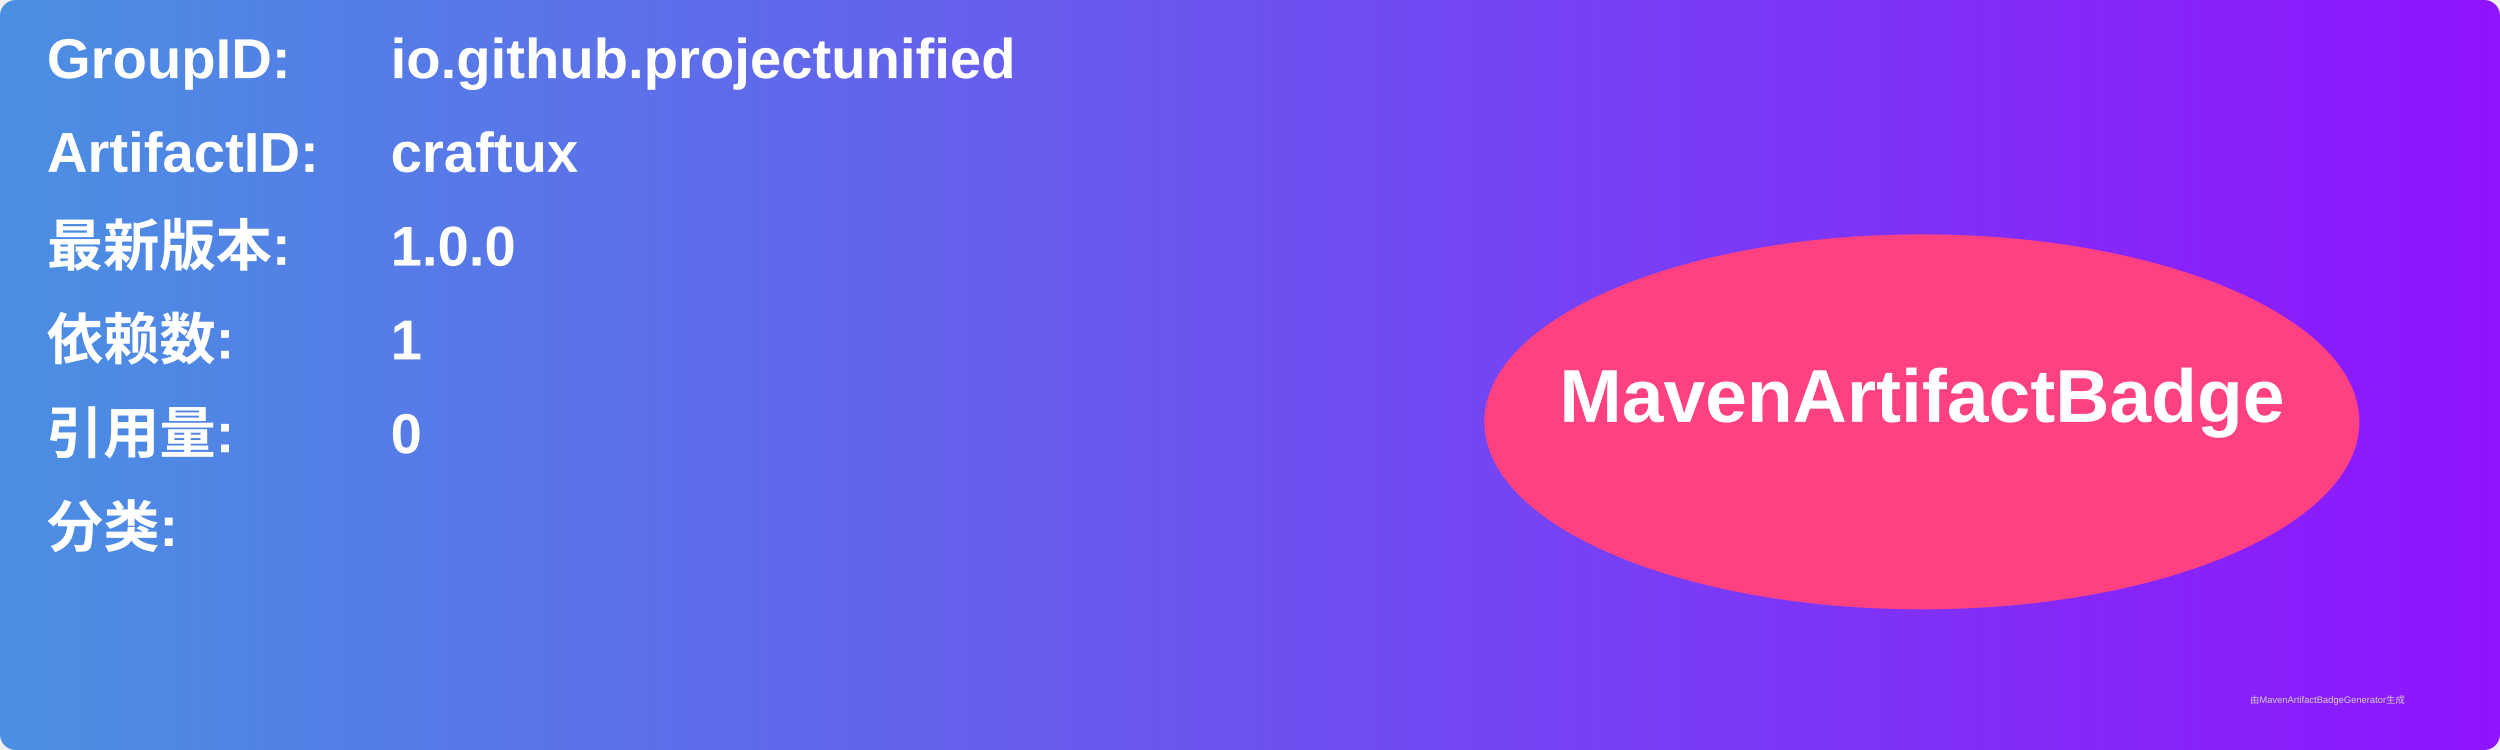
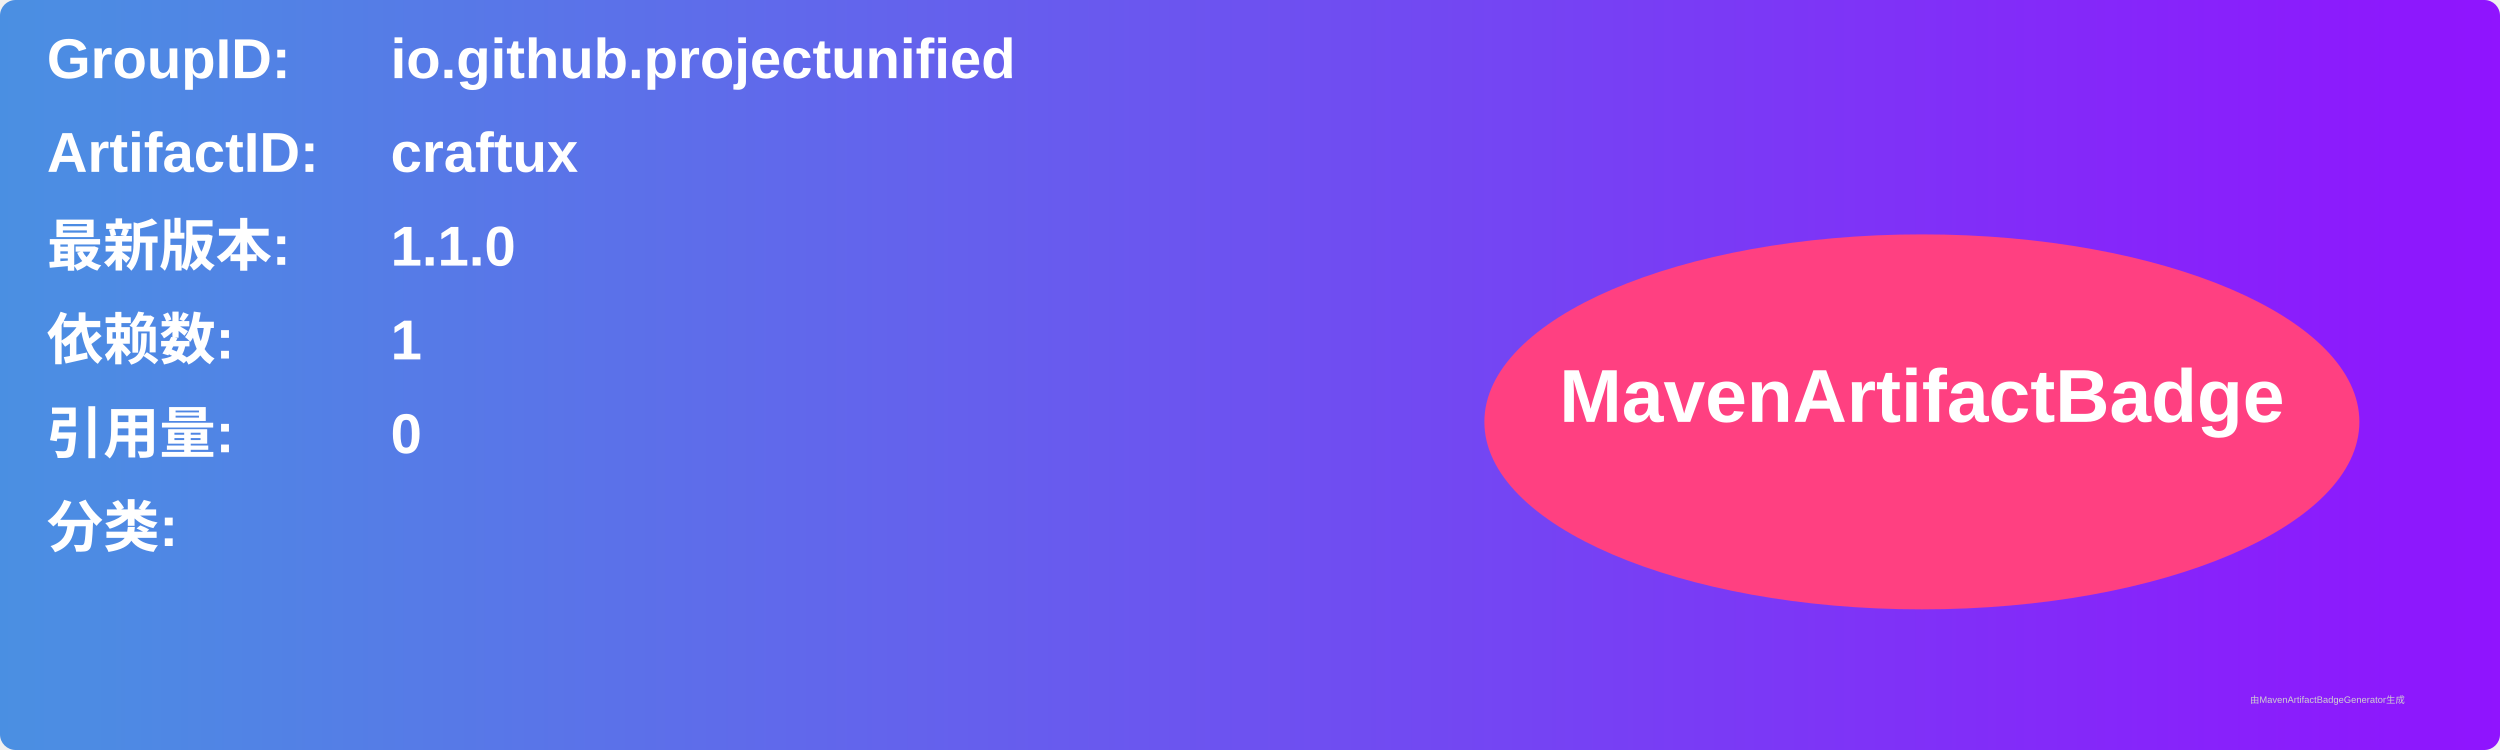
<svg xmlns="http://www.w3.org/2000/svg" width="800" height="240" viewBox="0 0 800 240">
  <linearGradient id="grad" x1="0%" y1="0%" x2="100%" y2="0%">
    <stop offset="0%" stop-color="#4a90e2" />
    <stop offset="100%" stop-color="#9013fe" />
  </linearGradient>
  <rect width="100%" height="100%" rx="5" ry="5" fill="url(#grad)" />
  <g transform="translate(15, 15)">
    <text x="0" y="10" font-family="Arial" font-size="18" fill="white" font-weight="bold" width="260">GroupID:</text>
    <text x="110" y="10" font-family="Arial" font-size="18" fill="white" font-weight="bold" width="460">io.github.projectunified</text>
    <text x="0" y="40" font-family="Arial" font-size="18" fill="white" font-weight="bold" width="260">ArtifactID:</text>
    <text x="110" y="40" font-family="Arial" font-size="18" fill="white" font-weight="bold" width="460">craftux</text>
    <text x="0" y="70" font-family="Arial" font-size="18" fill="white" font-weight="bold">最新版本:</text>
    <text x="110" y="70" font-family="Arial" font-size="18" fill="white" font-weight="bold">
-       <tspan font-weight="bold">1.0.0</tspan>
+       <tspan font-weight="bold">1.1.0</tspan>
    </text>
    <text x="0" y="100" font-family="Arial" font-size="18" fill="white" font-weight="bold">依赖数: </text>
    <text x="110" y="100" font-family="Arial" font-size="18" fill="white">
      <tspan font-weight="bold">1</tspan>
    </text>
    <text x="0" y="130" font-family="Arial" font-size="18" fill="white" font-weight="bold">引用量: </text>
    <text x="110" y="130" font-family="Arial" font-size="18" fill="white">
      <tspan font-weight="bold">0</tspan>
    </text>
    <text x="0" y="160" font-family="Arial" font-size="18" fill="white" font-weight="bold">分类:</text>
    <text x="10" y="190" font-family="Arial" font-size="10" fill="white">
      <tspan font-weight="bold" />
    </text>
    <ellipse cx="600" cy="120" rx="140" ry="60" fill="#ff4081" />
    <text x="600" y="120" text-anchor="middle" font-family="Arial" font-size="24" fill="white" font-weight="bold">MavenArtifactBadge</text>
  </g>
  <text x="720" y="225" font-family="Arial" font-size="3" fill="#d0d0d0">由MavenArtifactBadgeGenerator生成</text>
</svg>
